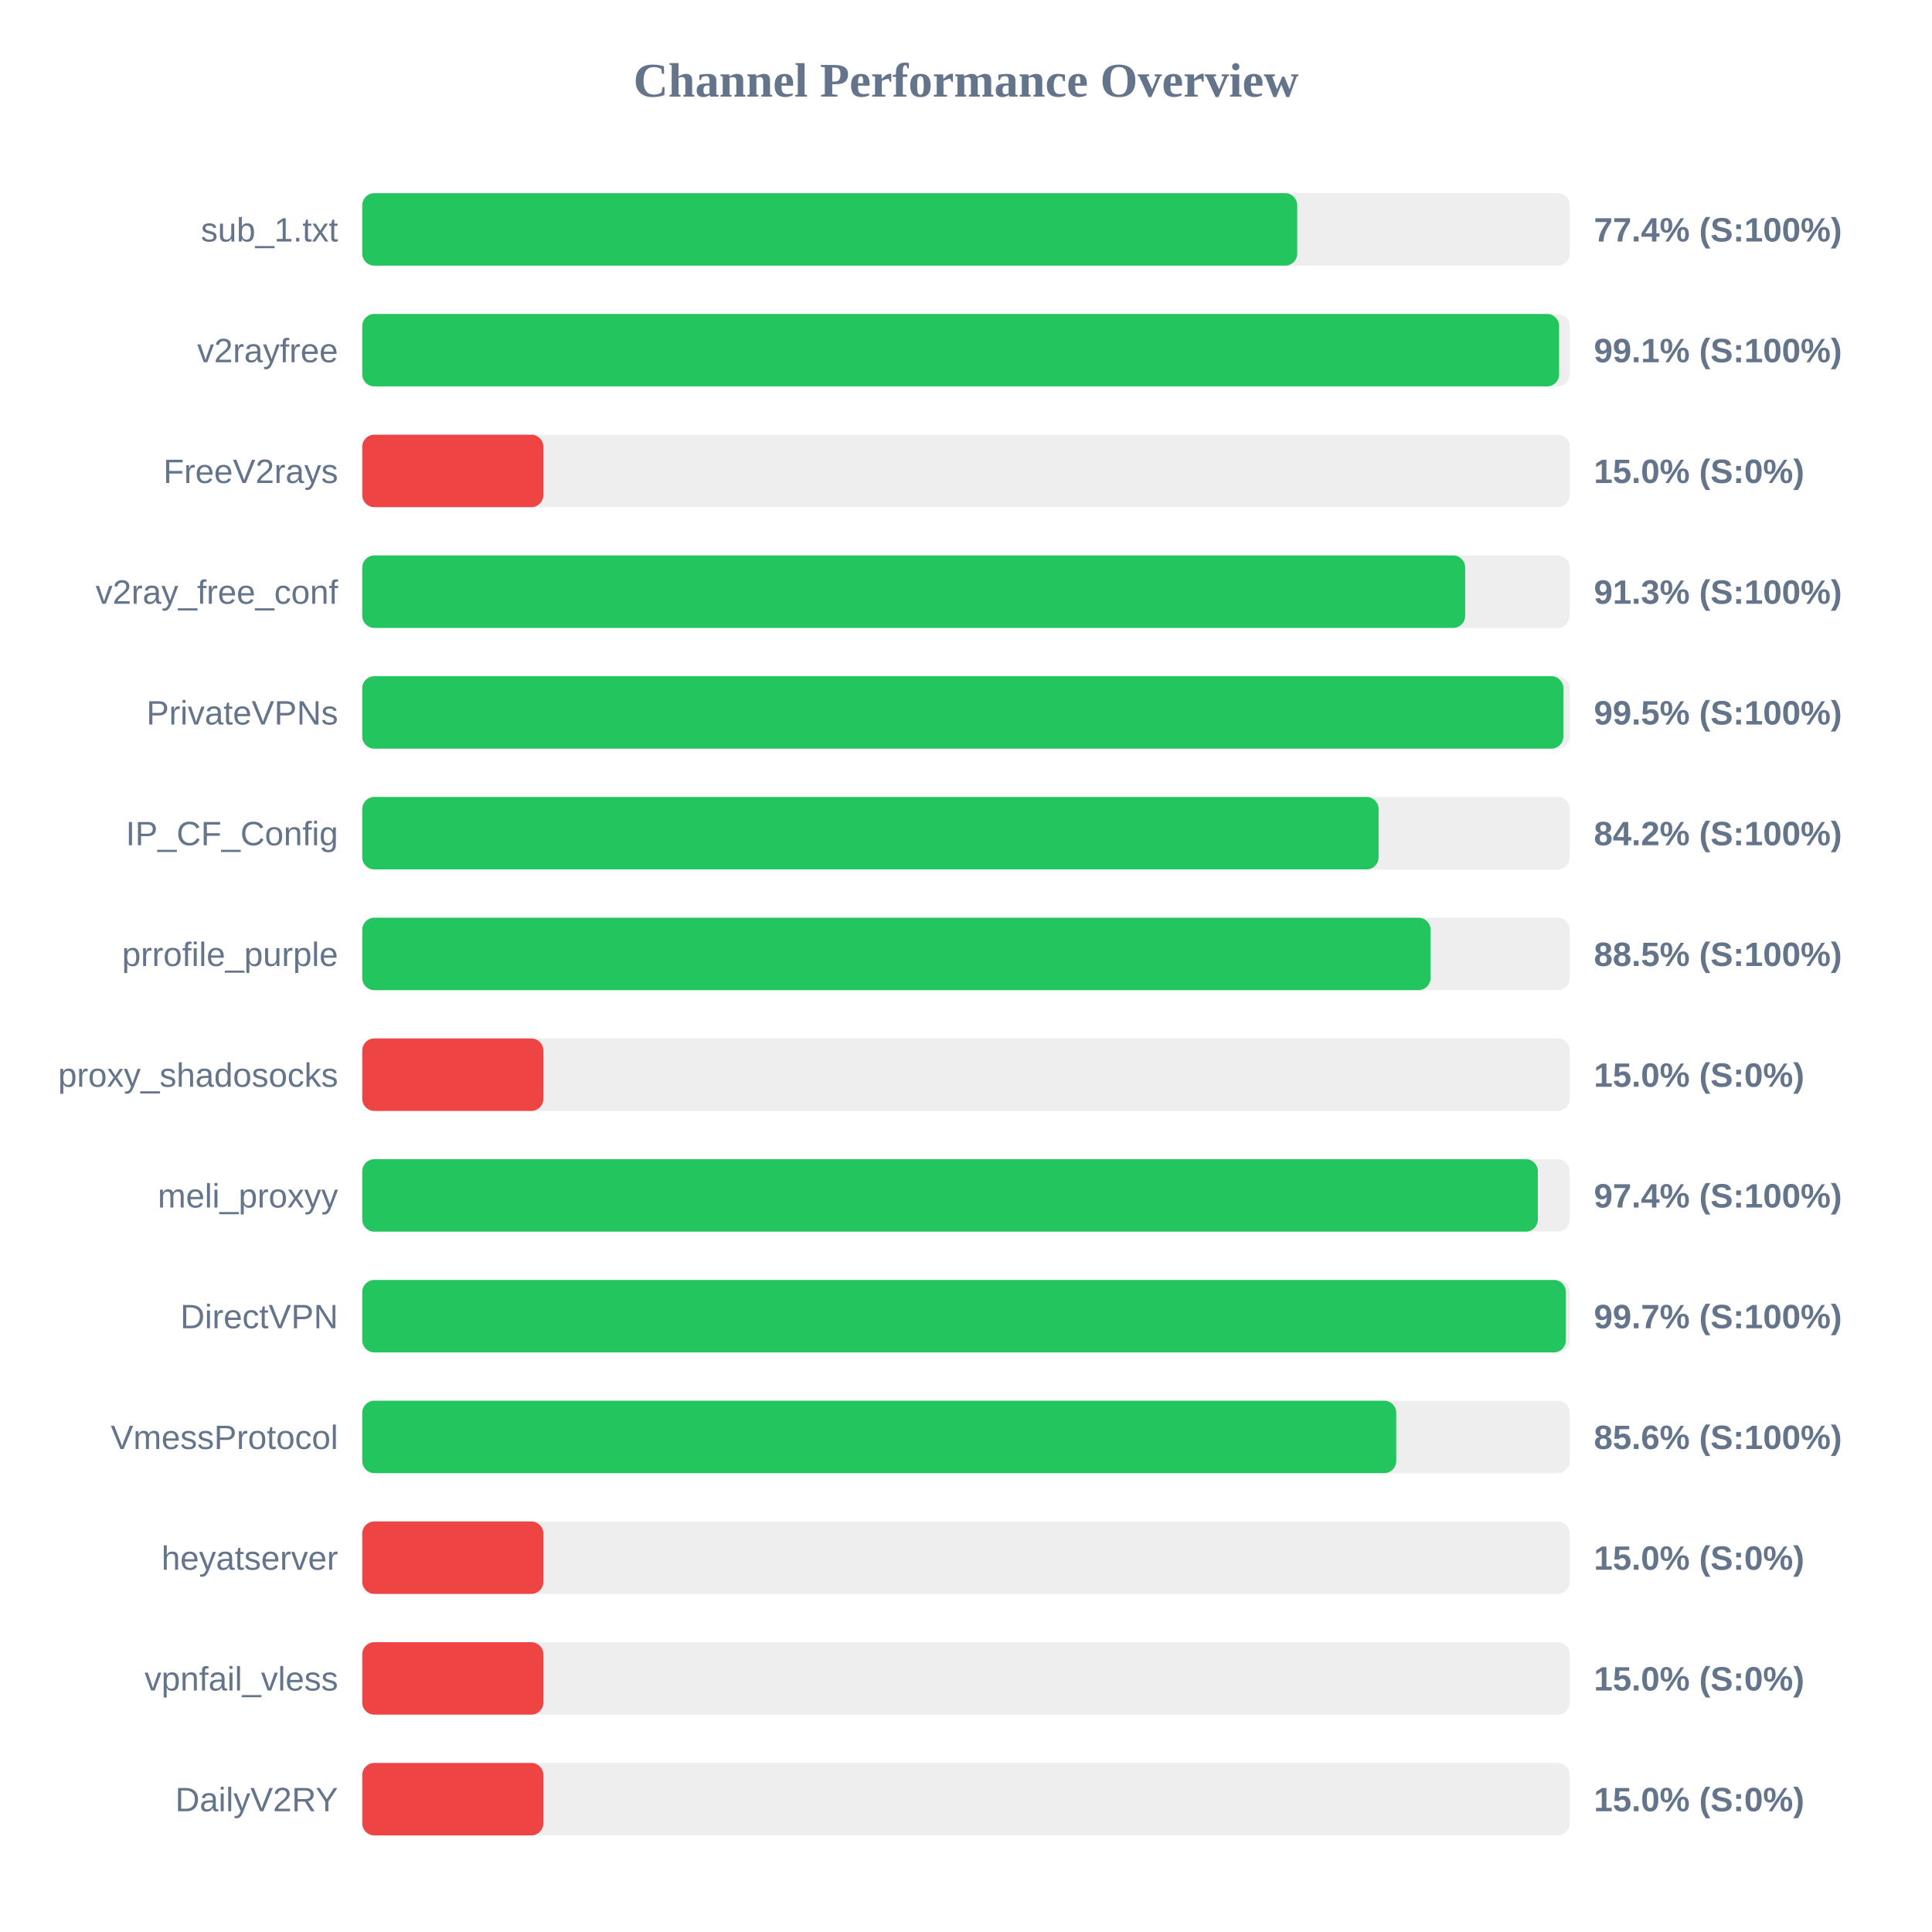
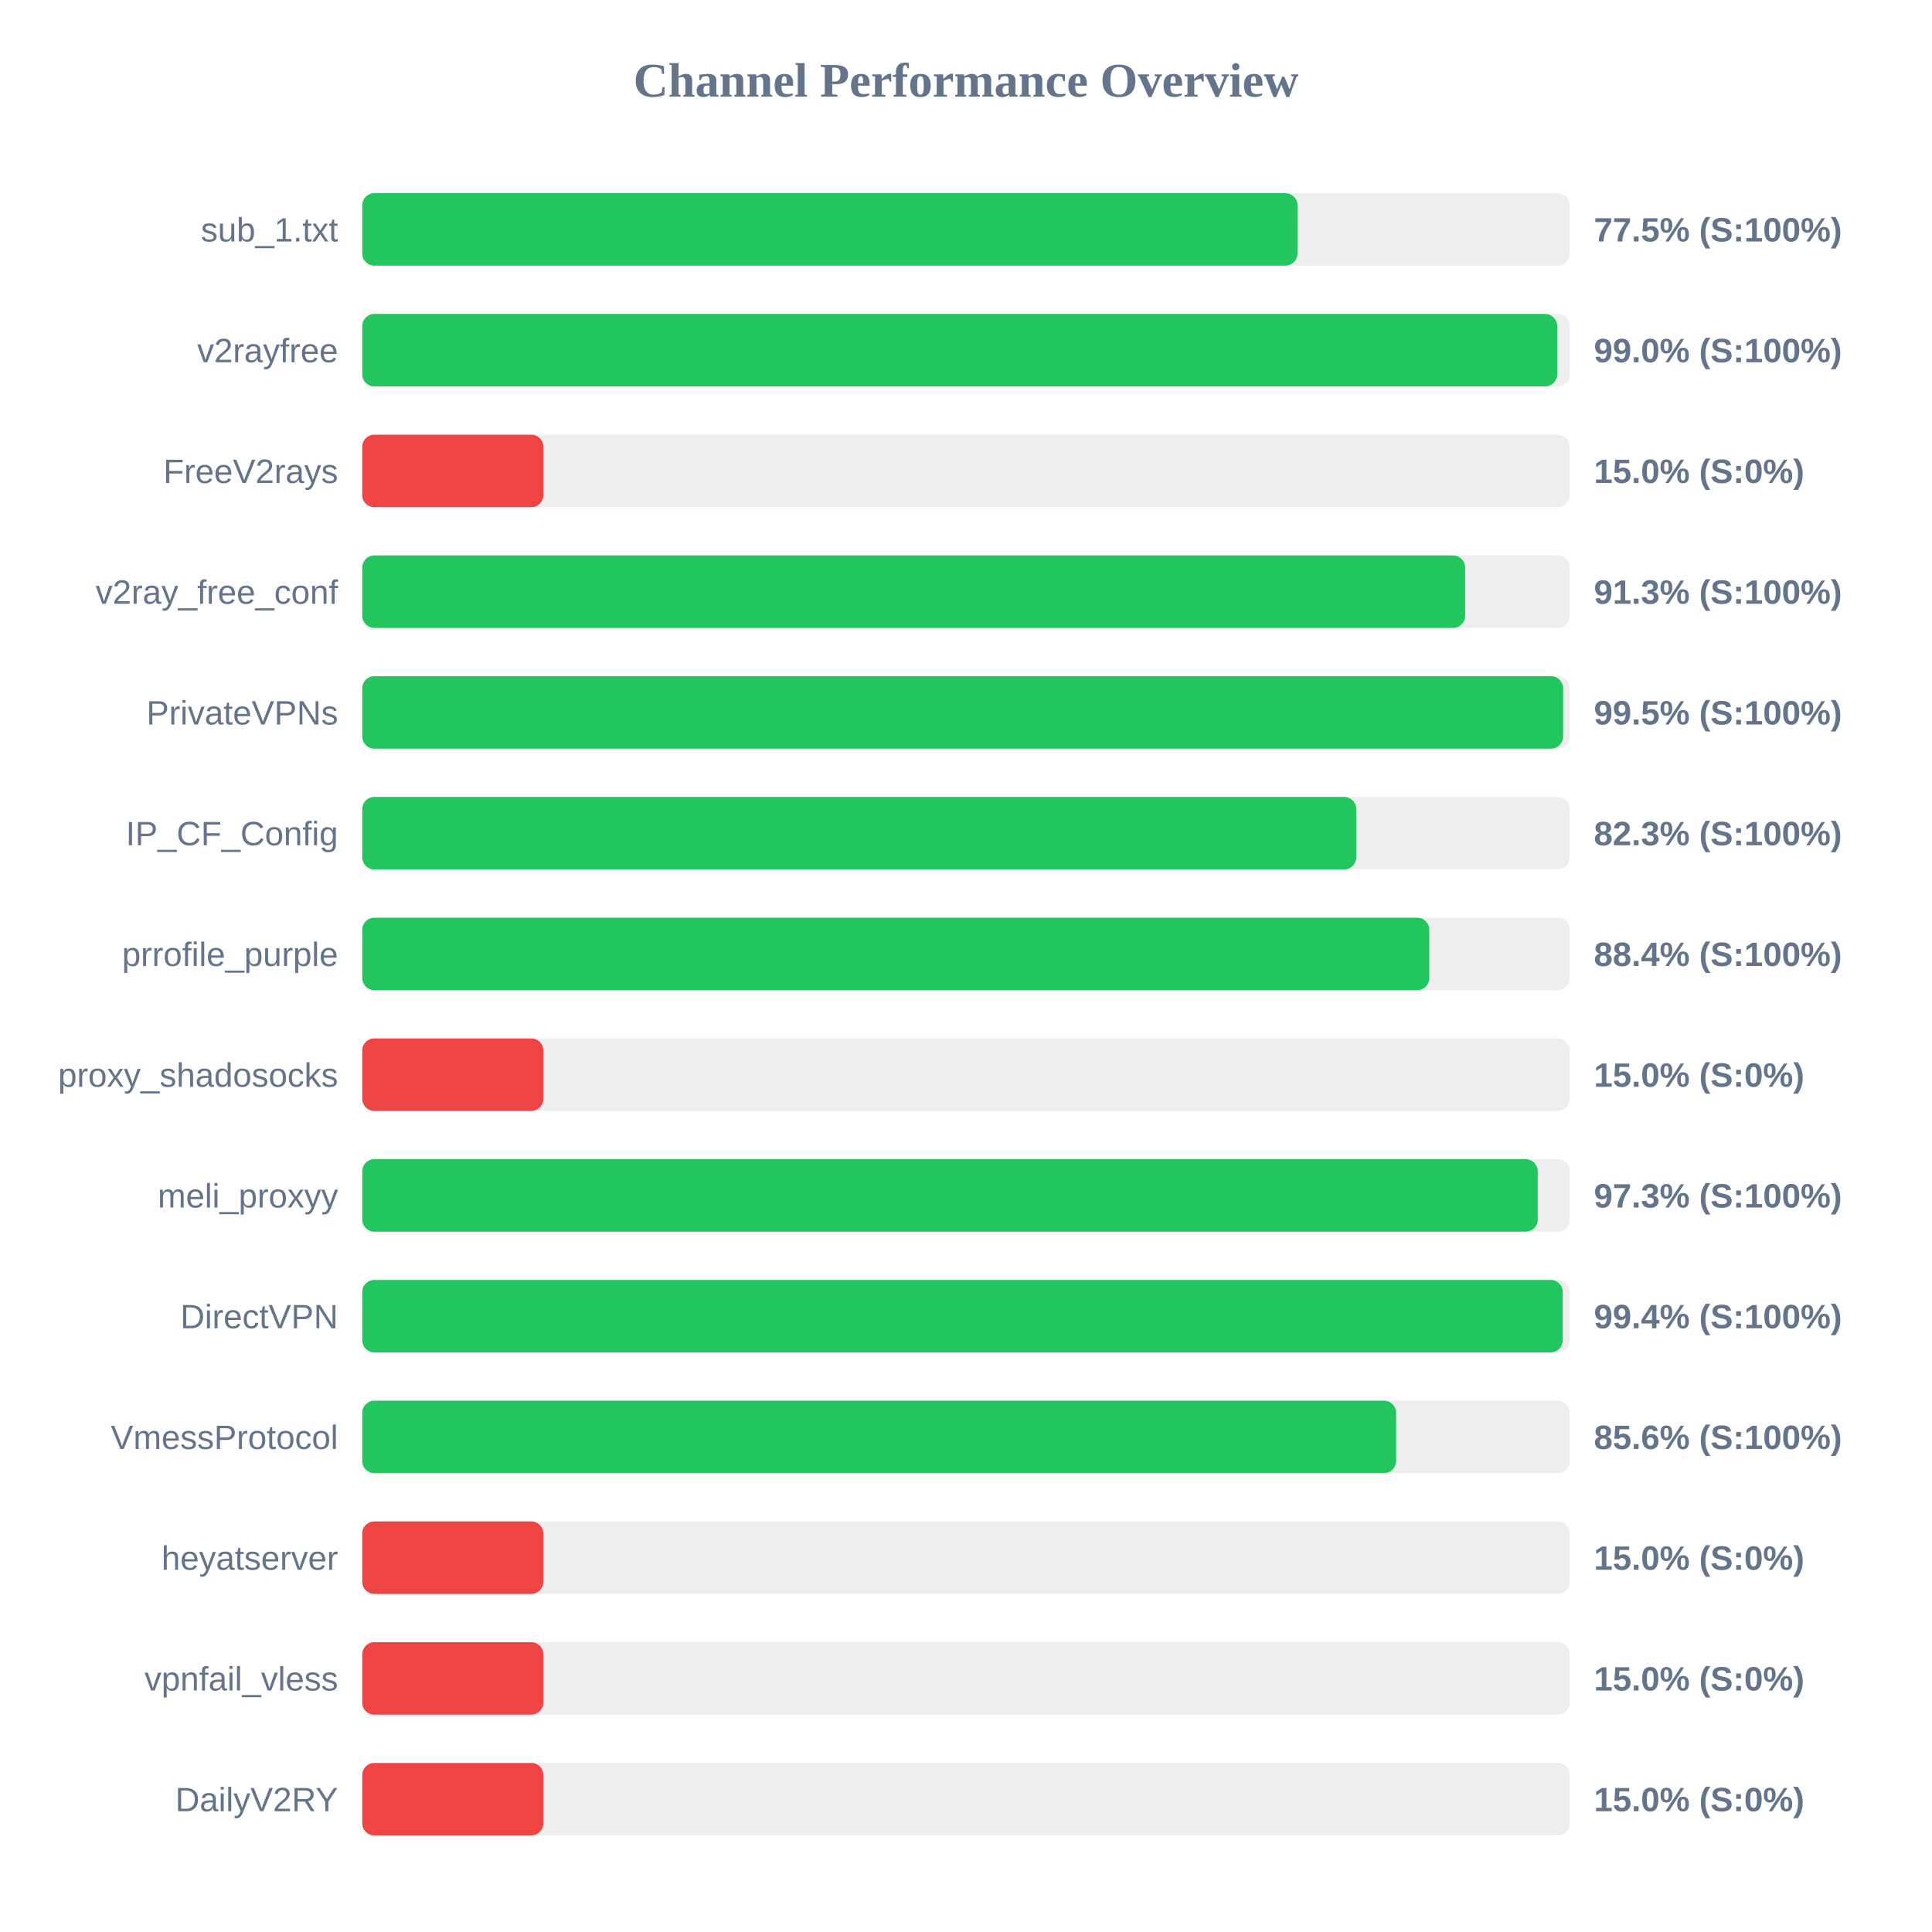
<svg xmlns="http://www.w3.org/2000/svg" width="800" height="800" version="1.1">
  <style>
        .row { font: 14px Arial; fill: #64748b; }
        .score { font: bold 14px Arial; fill: #64748b; }
    </style>
  <text x="400" y="40" text-anchor="middle" font-size="20px" font-weight="bold" fill="#64748b">Channel Performance Overview</text>
  <rect x="150" y="80" width="500" height="30" fill="#eee" rx="5" />
-   <rect x="150" y="80" width="387.15" height="30" fill="#22c55e" rx="5" />
+   <rect x="150" y="80" width="387.25" height="30" fill="#22c55e" rx="5" />
  <text x="140" y="100" text-anchor="end" class="row">sub_1.txt</text>
-   <text x="660" y="100" text-anchor="start" class="score">77.4% (S:100%)</text>
+   <text x="660" y="100" text-anchor="start" class="score">77.5% (S:100%)</text>
  <rect x="150" y="130" width="500" height="30" fill="#eee" rx="5" />
-   <rect x="150" y="130" width="495.6" height="30" fill="#22c55e" rx="5" />
+   <rect x="150" y="130" width="494.8" height="30" fill="#22c55e" rx="5" />
  <text x="140" y="150" text-anchor="end" class="row">v2rayfree</text>
-   <text x="660" y="150" text-anchor="start" class="score">99.1% (S:100%)</text>
+   <text x="660" y="150" text-anchor="start" class="score">99.0% (S:100%)</text>
  <rect x="150" y="180" width="500" height="30" fill="#eee" rx="5" />
  <rect x="150" y="180" width="75.0" height="30" fill="#ef4444" rx="5" />
  <text x="140" y="200" text-anchor="end" class="row">FreeV2rays</text>
  <text x="660" y="200" text-anchor="start" class="score">15.0% (S:0%)</text>
  <rect x="150" y="230" width="500" height="30" fill="#eee" rx="5" />
  <rect x="150" y="230" width="456.7" height="30" fill="#22c55e" rx="5" />
  <text x="140" y="250" text-anchor="end" class="row">v2ray_free_conf</text>
  <text x="660" y="250" text-anchor="start" class="score">91.3% (S:100%)</text>
  <rect x="150" y="280" width="500" height="30" fill="#eee" rx="5" />
-   <rect x="150" y="280" width="497.35" height="30" fill="#22c55e" rx="5" />
+   <rect x="150" y="280" width="497.25" height="30" fill="#22c55e" rx="5" />
  <text x="140" y="300" text-anchor="end" class="row">PrivateVPNs</text>
  <text x="660" y="300" text-anchor="start" class="score">99.5% (S:100%)</text>
  <rect x="150" y="330" width="500" height="30" fill="#eee" rx="5" />
-   <rect x="150" y="330" width="420.85" height="30" fill="#22c55e" rx="5" />
+   <rect x="150" y="330" width="411.6" height="30" fill="#22c55e" rx="5" />
  <text x="140" y="350" text-anchor="end" class="row">IP_CF_Config</text>
-   <text x="660" y="350" text-anchor="start" class="score">84.2% (S:100%)</text>
+   <text x="660" y="350" text-anchor="start" class="score">82.3% (S:100%)</text>
  <rect x="150" y="380" width="500" height="30" fill="#eee" rx="5" />
-   <rect x="150" y="380" width="442.35" height="30" fill="#22c55e" rx="5" />
+   <rect x="150" y="380" width="441.85" height="30" fill="#22c55e" rx="5" />
  <text x="140" y="400" text-anchor="end" class="row">prrofile_purple</text>
-   <text x="660" y="400" text-anchor="start" class="score">88.5% (S:100%)</text>
+   <text x="660" y="400" text-anchor="start" class="score">88.4% (S:100%)</text>
  <rect x="150" y="430" width="500" height="30" fill="#eee" rx="5" />
  <rect x="150" y="430" width="75.0" height="30" fill="#ef4444" rx="5" />
  <text x="140" y="450" text-anchor="end" class="row">proxy_shadosocks</text>
  <text x="660" y="450" text-anchor="start" class="score">15.0% (S:0%)</text>
  <rect x="150" y="480" width="500" height="30" fill="#eee" rx="5" />
-   <rect x="150" y="480" width="486.8" height="30" fill="#22c55e" rx="5" />
+   <rect x="150" y="480" width="486.75" height="30" fill="#22c55e" rx="5" />
  <text x="140" y="500" text-anchor="end" class="row">meli_proxyy</text>
-   <text x="660" y="500" text-anchor="start" class="score">97.4% (S:100%)</text>
+   <text x="660" y="500" text-anchor="start" class="score">97.3% (S:100%)</text>
  <rect x="150" y="530" width="500" height="30" fill="#eee" rx="5" />
-   <rect x="150" y="530" width="498.4" height="30" fill="#22c55e" rx="5" />
+   <rect x="150" y="530" width="497.1" height="30" fill="#22c55e" rx="5" />
  <text x="140" y="550" text-anchor="end" class="row">DirectVPN</text>
-   <text x="660" y="550" text-anchor="start" class="score">99.7% (S:100%)</text>
+   <text x="660" y="550" text-anchor="start" class="score">99.4% (S:100%)</text>
  <rect x="150" y="580" width="500" height="30" fill="#eee" rx="5" />
-   <rect x="150" y="580" width="428.15" height="30" fill="#22c55e" rx="5" />
+   <rect x="150" y="580" width="428.1" height="30" fill="#22c55e" rx="5" />
  <text x="140" y="600" text-anchor="end" class="row">VmessProtocol</text>
  <text x="660" y="600" text-anchor="start" class="score">85.6% (S:100%)</text>
  <rect x="150" y="630" width="500" height="30" fill="#eee" rx="5" />
  <rect x="150" y="630" width="75.0" height="30" fill="#ef4444" rx="5" />
  <text x="140" y="650" text-anchor="end" class="row">heyatserver</text>
  <text x="660" y="650" text-anchor="start" class="score">15.0% (S:0%)</text>
  <rect x="150" y="680" width="500" height="30" fill="#eee" rx="5" />
  <rect x="150" y="680" width="75.0" height="30" fill="#ef4444" rx="5" />
  <text x="140" y="700" text-anchor="end" class="row">vpnfail_vless</text>
  <text x="660" y="700" text-anchor="start" class="score">15.0% (S:0%)</text>
  <rect x="150" y="730" width="500" height="30" fill="#eee" rx="5" />
  <rect x="150" y="730" width="75.0" height="30" fill="#ef4444" rx="5" />
  <text x="140" y="750" text-anchor="end" class="row">DailyV2RY</text>
  <text x="660" y="750" text-anchor="start" class="score">15.0% (S:0%)</text>
</svg>
